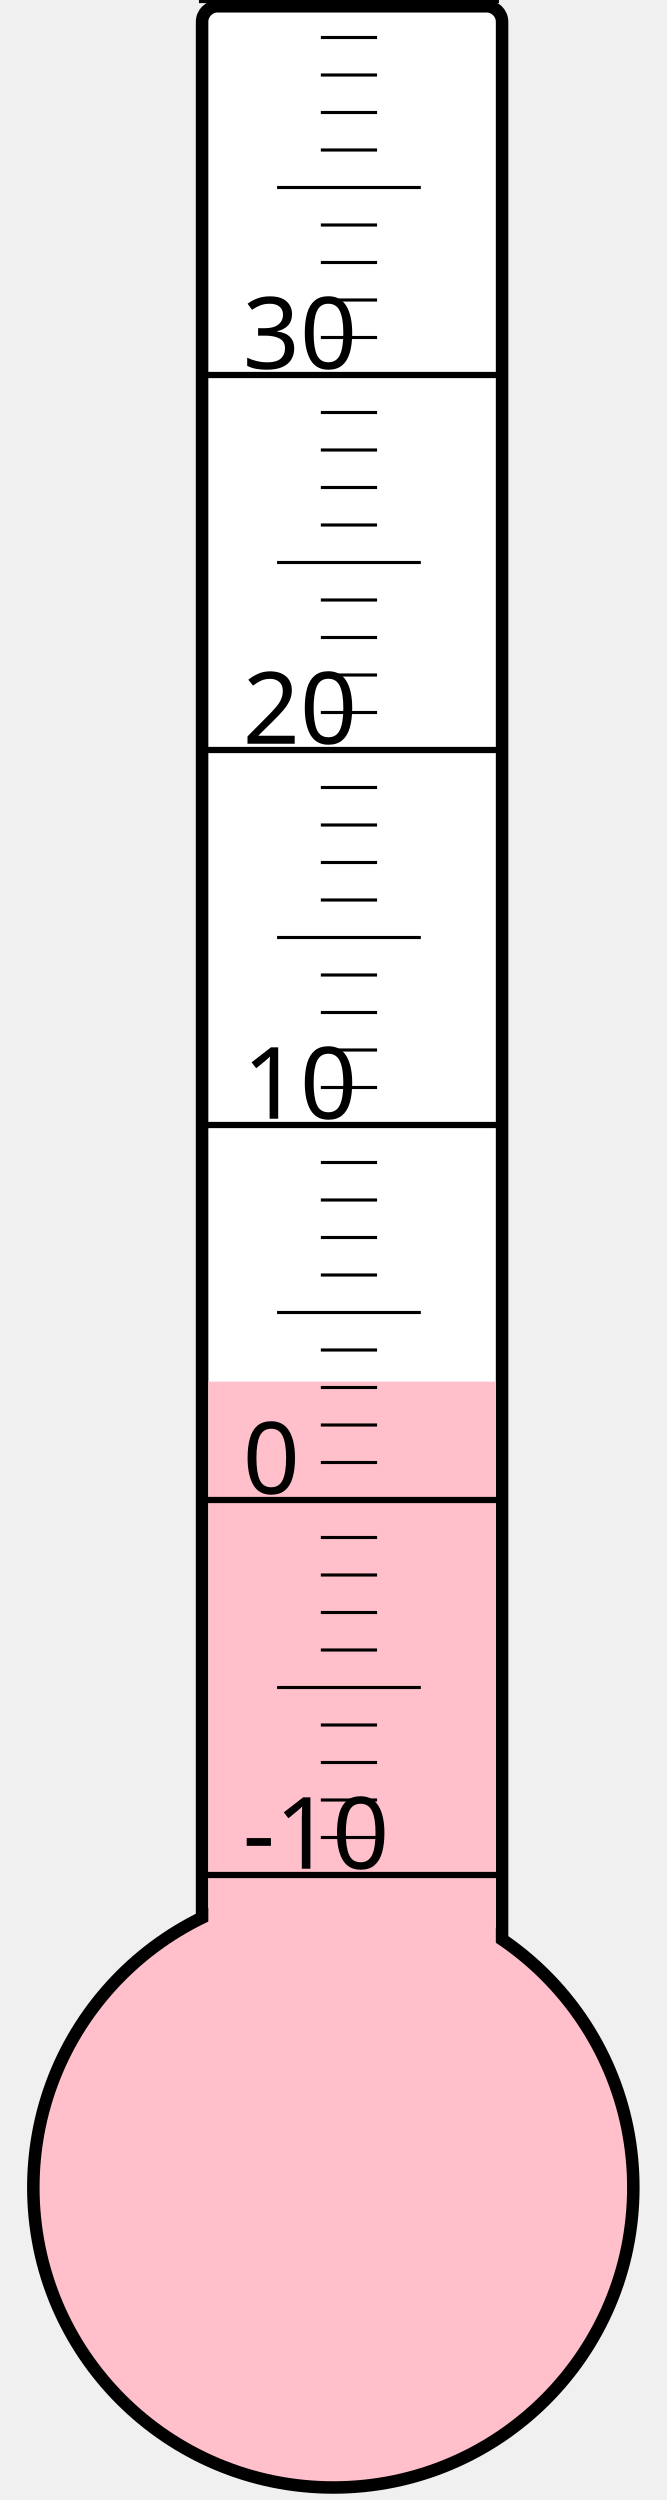
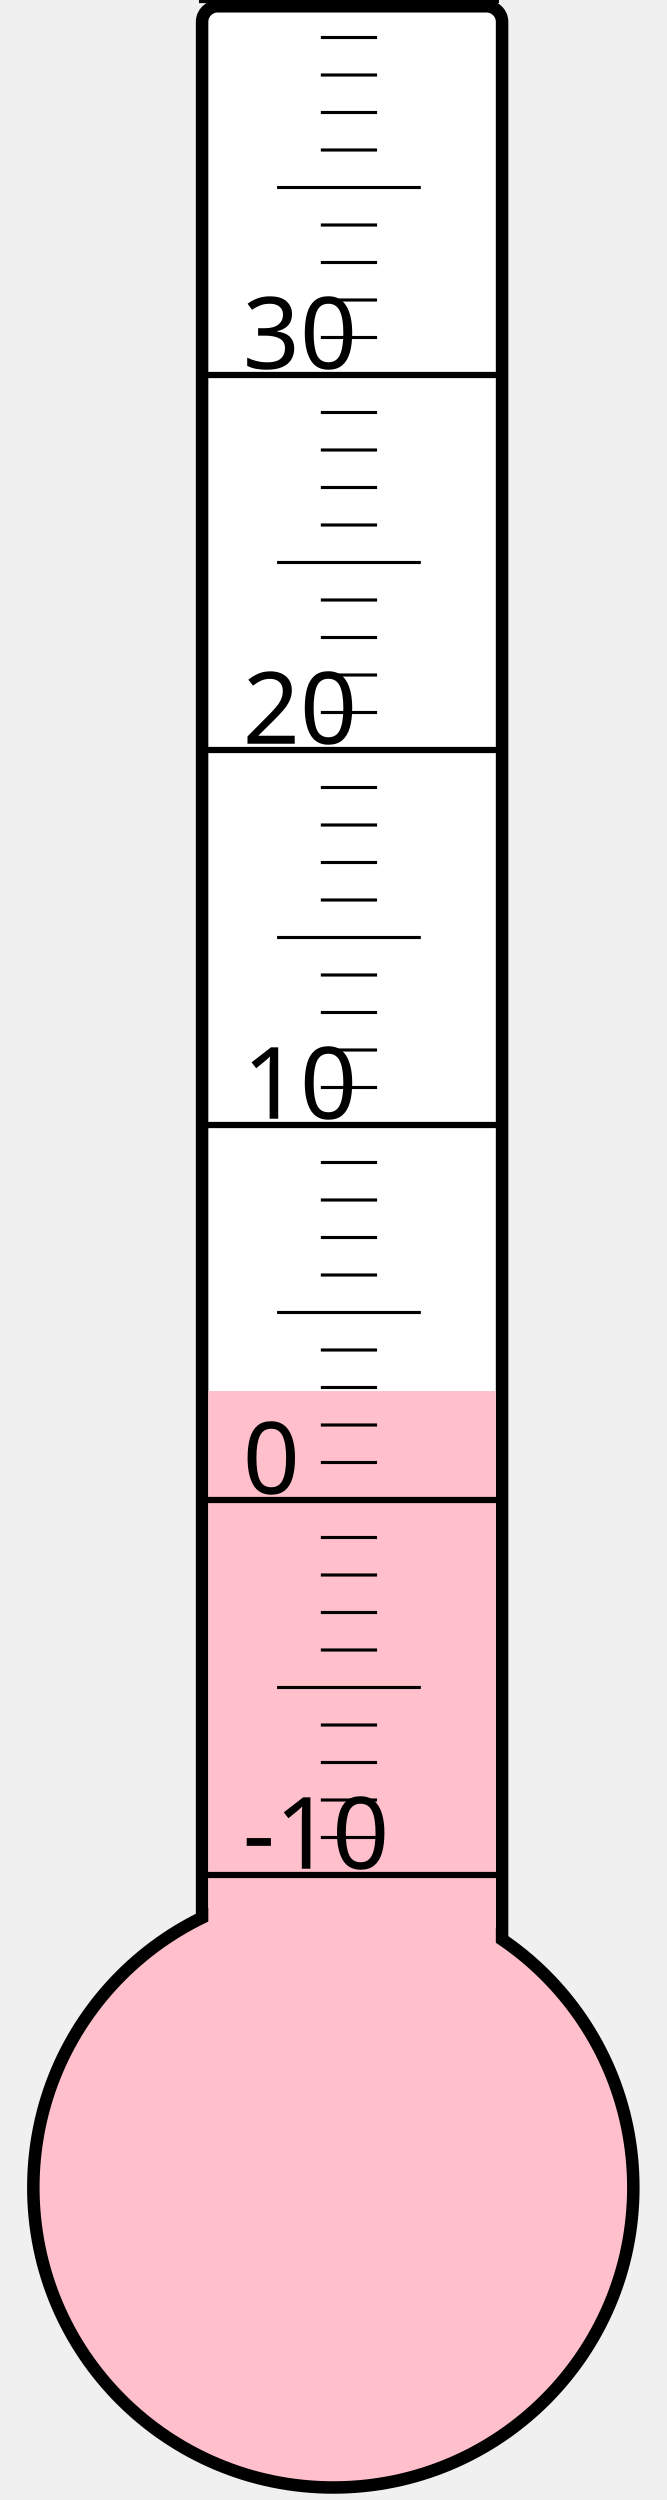
<svg xmlns="http://www.w3.org/2000/svg" width="40px" height="150px" viewBox="0 0 200 800">
  <rect width="200" height="800" x="0" y="0" style="fill: #ffffeb; fill-opacity: 0;" />
  <rect width="96" height="680" x="58" y="2" rx="5" ry="5" style="fill: white; fill-opacity: 1; stroke: black; stroke-width: 4;" />
  <circle cx="100" cy="700" r="96" style="fill: pink; stroke: black; stroke-width: 4;" />
-   <rect width="92" height="257.875" x="60" y="442.125" style="fill: pink; fill-opacity: 1; stroke-width: 0;" />
+   <rect width="92" height="254.875" x="60" y="445.125" style="fill: pink; fill-opacity: 1; stroke-width: 0;" />
  <text x="71" y="598" style="font-family: sans-serif; font-size: 24pt;">-10</text>
  <text x="71" y="478" style="font-family: sans-serif; font-size: 24pt;">0</text>
  <text x="71" y="358" style="font-family: sans-serif; font-size: 24pt;">10</text>
  <text x="71" y="238" style="font-family: sans-serif; font-size: 24pt;">20</text>
  <text x="71" y="118" style="font-family: sans-serif; font-size: 24pt;">30</text>
  <g style="stroke: black;">
    <line x1="57" y1="600" x2="153" y2="600" style="stroke-width: 2;" />
    <line x1="96" y1="588" x2="114" y2="588" style="stroke-width: 1;" />
    <line x1="96" y1="576" x2="114" y2="576" style="stroke-width: 1;" />
    <line x1="96" y1="564" x2="114" y2="564" style="stroke-width: 1;" />
    <line x1="96" y1="552" x2="114" y2="552" style="stroke-width: 1;" />
    <line x1="82" y1="540" x2="128" y2="540" style="stroke-width: 1;" />
    <line x1="96" y1="528" x2="114" y2="528" style="stroke-width: 1;" />
    <line x1="96" y1="516" x2="114" y2="516" style="stroke-width: 1;" />
    <line x1="96" y1="504" x2="114" y2="504" style="stroke-width: 1;" />
    <line x1="96" y1="492" x2="114" y2="492" style="stroke-width: 1;" />
    <line x1="57" y1="480" x2="153" y2="480" style="stroke-width: 2;" />
    <line x1="96" y1="468" x2="114" y2="468" style="stroke-width: 1;" />
    <line x1="96" y1="456" x2="114" y2="456" style="stroke-width: 1;" />
    <line x1="96" y1="444" x2="114" y2="444" style="stroke-width: 1;" />
    <line x1="96" y1="432" x2="114" y2="432" style="stroke-width: 1;" />
    <line x1="82" y1="420" x2="128" y2="420" style="stroke-width: 1;" />
    <line x1="96" y1="408" x2="114" y2="408" style="stroke-width: 1;" />
    <line x1="96" y1="396" x2="114" y2="396" style="stroke-width: 1;" />
    <line x1="96" y1="384" x2="114" y2="384" style="stroke-width: 1;" />
    <line x1="96" y1="372" x2="114" y2="372" style="stroke-width: 1;" />
    <line x1="57" y1="360" x2="153" y2="360" style="stroke-width: 2;" />
    <line x1="96" y1="348" x2="114" y2="348" style="stroke-width: 1;" />
    <line x1="96" y1="336" x2="114" y2="336" style="stroke-width: 1;" />
    <line x1="96" y1="324" x2="114" y2="324" style="stroke-width: 1;" />
    <line x1="96" y1="312" x2="114" y2="312" style="stroke-width: 1;" />
    <line x1="82" y1="300" x2="128" y2="300" style="stroke-width: 1;" />
    <line x1="96" y1="288" x2="114" y2="288" style="stroke-width: 1;" />
    <line x1="96" y1="276" x2="114" y2="276" style="stroke-width: 1;" />
    <line x1="96" y1="264" x2="114" y2="264" style="stroke-width: 1;" />
    <line x1="96" y1="252" x2="114" y2="252" style="stroke-width: 1;" />
    <line x1="57" y1="240" x2="153" y2="240" style="stroke-width: 2;" />
    <line x1="96" y1="228" x2="114" y2="228" style="stroke-width: 1;" />
    <line x1="96" y1="216" x2="114" y2="216" style="stroke-width: 1;" />
    <line x1="96" y1="204" x2="114" y2="204" style="stroke-width: 1;" />
    <line x1="96" y1="192" x2="114" y2="192" style="stroke-width: 1;" />
    <line x1="82" y1="180" x2="128" y2="180" style="stroke-width: 1;" />
    <line x1="96" y1="168" x2="114" y2="168" style="stroke-width: 1;" />
    <line x1="96" y1="156" x2="114" y2="156" style="stroke-width: 1;" />
    <line x1="96" y1="144" x2="114" y2="144" style="stroke-width: 1;" />
    <line x1="96" y1="132" x2="114" y2="132" style="stroke-width: 1;" />
    <line x1="57" y1="120" x2="153" y2="120" style="stroke-width: 2;" />
    <line x1="96" y1="108" x2="114" y2="108" style="stroke-width: 1;" />
    <line x1="96" y1="96" x2="114" y2="96" style="stroke-width: 1;" />
    <line x1="96" y1="84" x2="114" y2="84" style="stroke-width: 1;" />
    <line x1="96" y1="72" x2="114" y2="72" style="stroke-width: 1;" />
    <line x1="82" y1="60" x2="128" y2="60" style="stroke-width: 1;" />
    <line x1="96" y1="48" x2="114" y2="48" style="stroke-width: 1;" />
    <line x1="96" y1="36" x2="114" y2="36" style="stroke-width: 1;" />
    <line x1="96" y1="24" x2="114" y2="24" style="stroke-width: 1;" />
    <line x1="96" y1="12" x2="114" y2="12" style="stroke-width: 1;" />
    <line x1="57" y1="0" x2="153" y2="0" style="stroke-width: 2;" />
  </g>
</svg>
